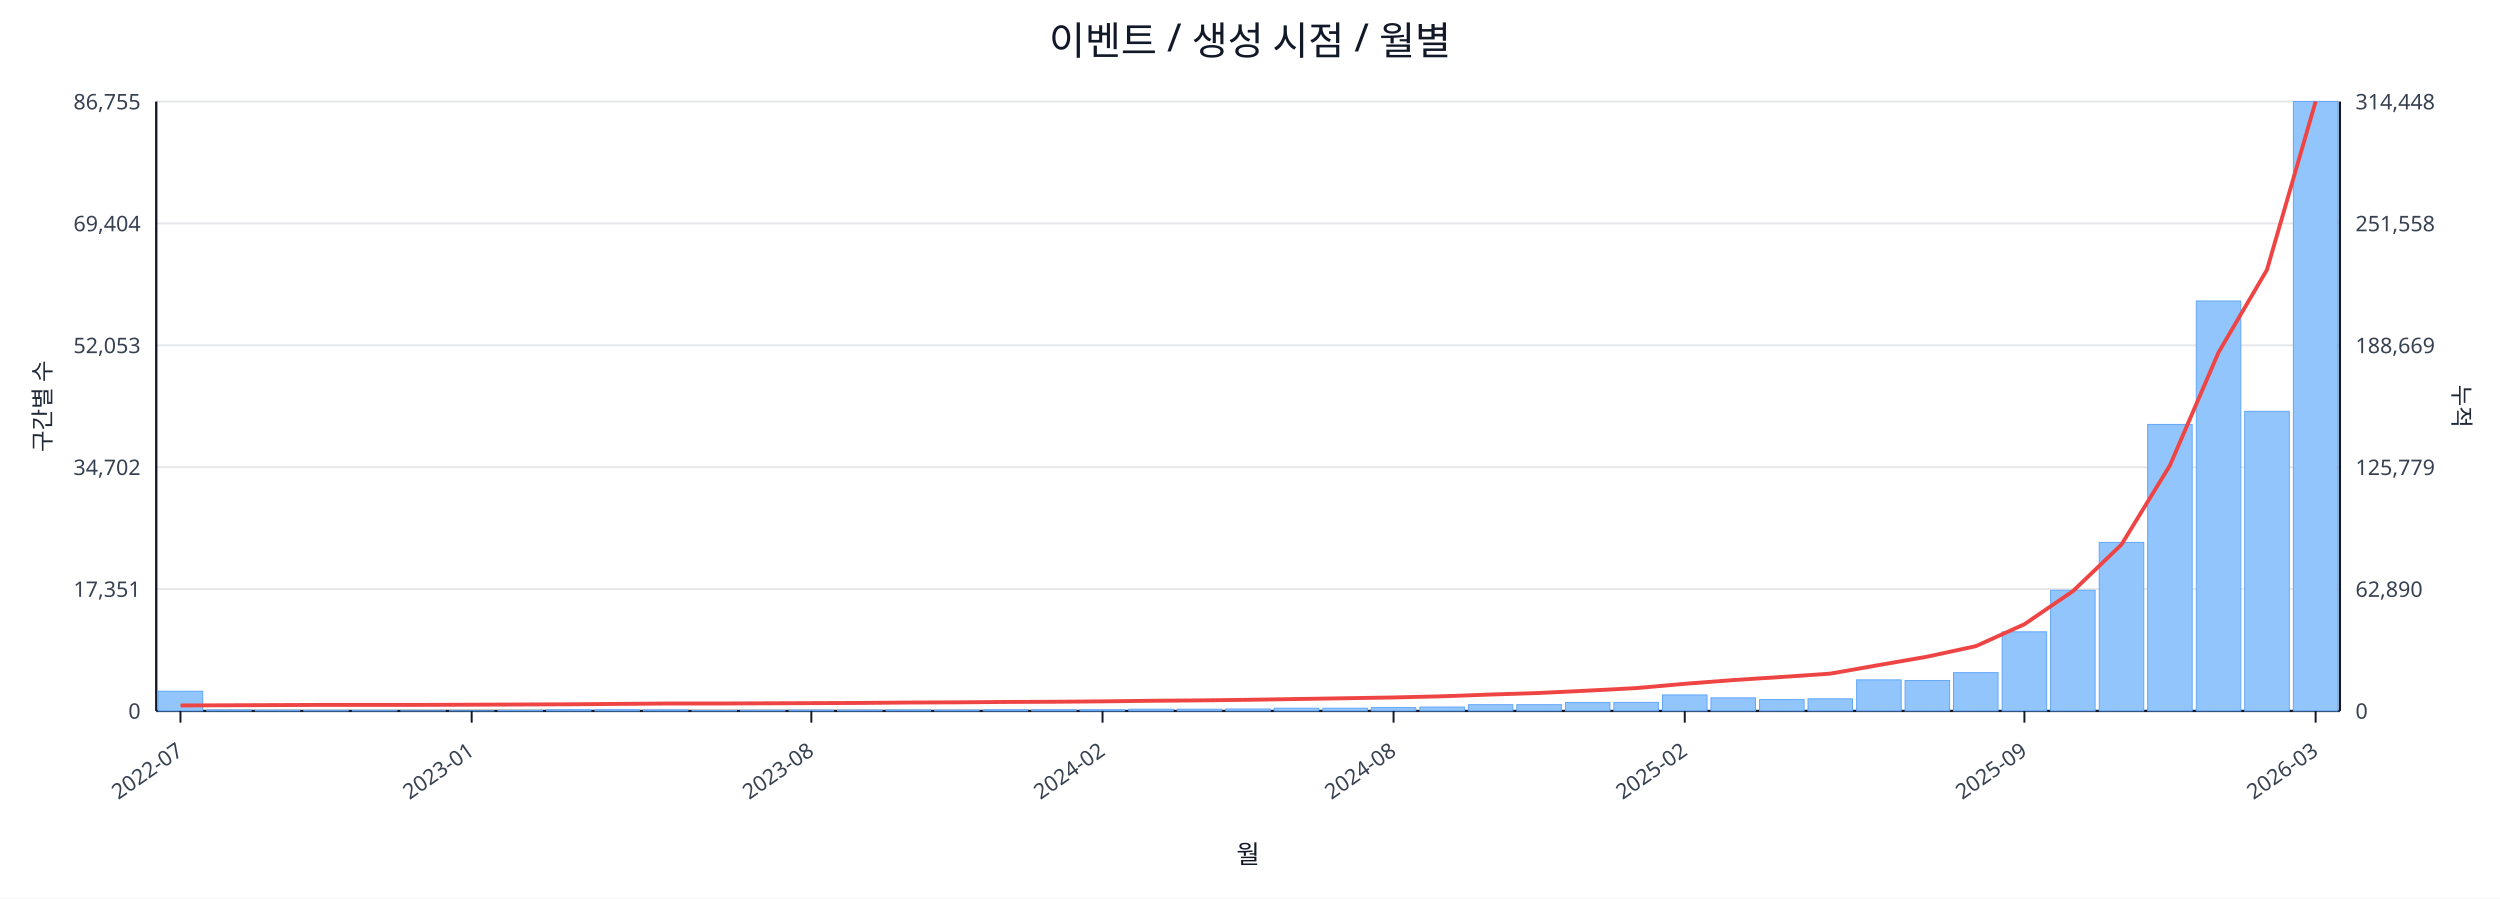
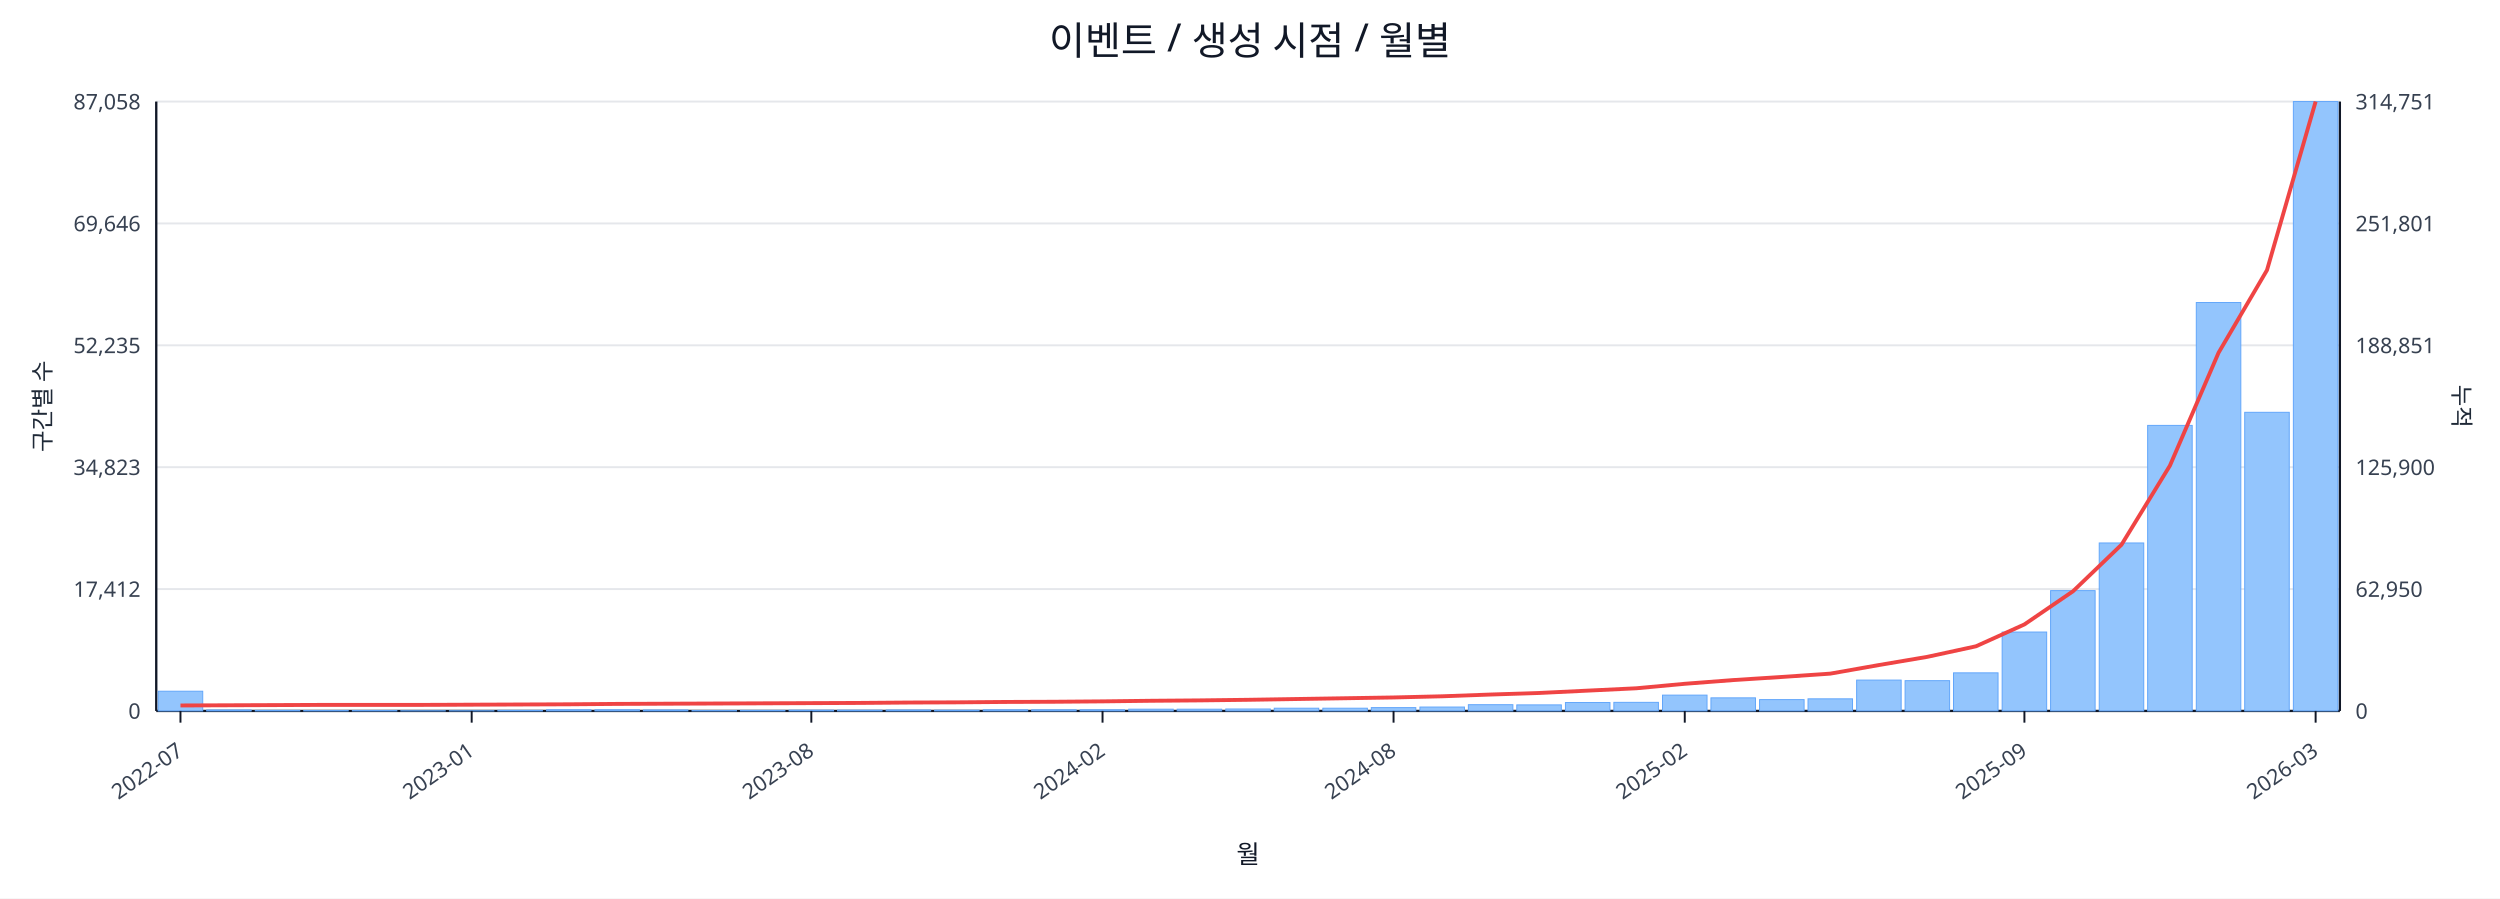
<svg xmlns="http://www.w3.org/2000/svg" width="1280" height="460" viewBox="0 0 1280 460">
  <rect x="0" y="0" width="100%" height="100%" fill="#ffffff" />
  <text x="640.0" y="28" font-size="20" text-anchor="middle" font-family="sans-serif" fill="#111827">이벤트 / 생성 시점 / 월별</text>
  <line x1="80.0" y1="52.0" x2="1198.0" y2="52.0" stroke="#e5e7eb" stroke-width="1" />
-   <text x="72.0" y="56.0" font-size="11" text-anchor="end" font-family="sans-serif" fill="#374151">86,755</text>
-   <text x="1206.0" y="56.0" font-size="11" text-anchor="start" font-family="sans-serif" fill="#374151">314,448</text>
+   <text x="72.0" y="56.0" font-size="11" text-anchor="end" font-family="sans-serif" fill="#374151">87,058</text>
+   <text x="1206.0" y="56.0" font-size="11" text-anchor="start" font-family="sans-serif" fill="#374151">314,751</text>
  <line x1="80.0" y1="114.4" x2="1198.0" y2="114.4" stroke="#e5e7eb" stroke-width="1" />
-   <text x="72.0" y="118.4" font-size="11" text-anchor="end" font-family="sans-serif" fill="#374151">69,404</text>
-   <text x="1206.0" y="118.4" font-size="11" text-anchor="start" font-family="sans-serif" fill="#374151">251,558</text>
+   <text x="72.0" y="118.4" font-size="11" text-anchor="end" font-family="sans-serif" fill="#374151">69,646</text>
+   <text x="1206.0" y="118.4" font-size="11" text-anchor="start" font-family="sans-serif" fill="#374151">251,801</text>
  <line x1="80.0" y1="176.8" x2="1198.0" y2="176.8" stroke="#e5e7eb" stroke-width="1" />
-   <text x="72.0" y="180.8" font-size="11" text-anchor="end" font-family="sans-serif" fill="#374151">52,053</text>
-   <text x="1206.0" y="180.8" font-size="11" text-anchor="start" font-family="sans-serif" fill="#374151">188,669</text>
+   <text x="72.0" y="180.8" font-size="11" text-anchor="end" font-family="sans-serif" fill="#374151">52,235</text>
+   <text x="1206.0" y="180.8" font-size="11" text-anchor="start" font-family="sans-serif" fill="#374151">188,851</text>
  <line x1="80.0" y1="239.2" x2="1198.0" y2="239.2" stroke="#e5e7eb" stroke-width="1" />
-   <text x="72.0" y="243.2" font-size="11" text-anchor="end" font-family="sans-serif" fill="#374151">34,702</text>
-   <text x="1206.0" y="243.2" font-size="11" text-anchor="start" font-family="sans-serif" fill="#374151">125,779</text>
+   <text x="72.0" y="243.2" font-size="11" text-anchor="end" font-family="sans-serif" fill="#374151">34,823</text>
+   <text x="1206.0" y="243.2" font-size="11" text-anchor="start" font-family="sans-serif" fill="#374151">125,900</text>
  <line x1="80.0" y1="301.6" x2="1198.0" y2="301.6" stroke="#e5e7eb" stroke-width="1" />
-   <text x="72.0" y="305.6" font-size="11" text-anchor="end" font-family="sans-serif" fill="#374151">17,351</text>
-   <text x="1206.0" y="305.6" font-size="11" text-anchor="start" font-family="sans-serif" fill="#374151">62,890</text>
+   <text x="72.0" y="305.6" font-size="11" text-anchor="end" font-family="sans-serif" fill="#374151">17,412</text>
+   <text x="1206.0" y="305.6" font-size="11" text-anchor="start" font-family="sans-serif" fill="#374151">62,950</text>
  <line x1="80.0" y1="364.0" x2="1198.0" y2="364.0" stroke="#e5e7eb" stroke-width="1" />
  <text x="72.0" y="368.0" font-size="11" text-anchor="end" font-family="sans-serif" fill="#374151">0</text>
  <text x="1206.0" y="368.0" font-size="11" text-anchor="start" font-family="sans-serif" fill="#374151">0</text>
  <line x1="80.0" y1="364.0" x2="1198.0" y2="364.0" stroke="#111827" stroke-width="1.2" />
  <line x1="80.0" y1="52.0" x2="80.0" y2="364.0" stroke="#111827" stroke-width="1.2" />
  <line x1="1198.0" y1="52.0" x2="1198.0" y2="364.0" stroke="#111827" stroke-width="1.2" />
  <rect x="81.0" y="353.9" width="22.8" height="10.1" fill="#93c5fd" stroke="#60a5fa" stroke-width="0.5" />
  <rect x="105.8" y="363.5" width="22.8" height="0.5" fill="#93c5fd" stroke="#60a5fa" stroke-width="0.5" />
  <rect x="130.7" y="363.7" width="22.8" height="0.3" fill="#93c5fd" stroke="#60a5fa" stroke-width="0.5" />
  <rect x="155.5" y="363.8" width="22.8" height="0.2" fill="#93c5fd" stroke="#60a5fa" stroke-width="0.5" />
  <rect x="180.4" y="363.8" width="22.8" height="0.2" fill="#93c5fd" stroke="#60a5fa" stroke-width="0.5" />
  <rect x="205.2" y="363.9" width="22.8" height="0.1" fill="#93c5fd" stroke="#60a5fa" stroke-width="0.5" />
  <rect x="230.1" y="363.9" width="22.8" height="0.1" fill="#93c5fd" stroke="#60a5fa" stroke-width="0.5" />
  <rect x="254.9" y="363.7" width="22.8" height="0.3" fill="#93c5fd" stroke="#60a5fa" stroke-width="0.5" />
  <rect x="279.8" y="363.4" width="22.8" height="0.6" fill="#93c5fd" stroke="#60a5fa" stroke-width="0.5" />
  <rect x="304.6" y="363.4" width="22.8" height="0.6" fill="#93c5fd" stroke="#60a5fa" stroke-width="0.5" />
  <rect x="329.4" y="363.5" width="22.8" height="0.5" fill="#93c5fd" stroke="#60a5fa" stroke-width="0.5" />
  <rect x="354.3" y="363.8" width="22.8" height="0.2" fill="#93c5fd" stroke="#60a5fa" stroke-width="0.5" />
  <rect x="379.1" y="363.7" width="22.8" height="0.3" fill="#93c5fd" stroke="#60a5fa" stroke-width="0.5" />
  <rect x="404.0" y="363.6" width="22.8" height="0.4" fill="#93c5fd" stroke="#60a5fa" stroke-width="0.5" />
  <rect x="428.8" y="363.6" width="22.8" height="0.4" fill="#93c5fd" stroke="#60a5fa" stroke-width="0.5" />
  <rect x="453.7" y="363.5" width="22.8" height="0.5" fill="#93c5fd" stroke="#60a5fa" stroke-width="0.5" />
  <rect x="478.5" y="363.6" width="22.8" height="0.4" fill="#93c5fd" stroke="#60a5fa" stroke-width="0.5" />
  <rect x="503.4" y="363.4" width="22.8" height="0.6" fill="#93c5fd" stroke="#60a5fa" stroke-width="0.5" />
  <rect x="528.2" y="363.4" width="22.8" height="0.6" fill="#93c5fd" stroke="#60a5fa" stroke-width="0.5" />
  <rect x="553.0" y="363.4" width="22.8" height="0.6" fill="#93c5fd" stroke="#60a5fa" stroke-width="0.5" />
  <rect x="577.9" y="363.1" width="22.8" height="0.9" fill="#93c5fd" stroke="#60a5fa" stroke-width="0.5" />
  <rect x="602.7" y="363.1" width="22.8" height="0.9" fill="#93c5fd" stroke="#60a5fa" stroke-width="0.5" />
  <rect x="627.6" y="363.0" width="22.8" height="1.0" fill="#93c5fd" stroke="#60a5fa" stroke-width="0.5" />
  <rect x="652.4" y="362.6" width="22.8" height="1.4" fill="#93c5fd" stroke="#60a5fa" stroke-width="0.5" />
  <rect x="677.3" y="362.6" width="22.8" height="1.4" fill="#93c5fd" stroke="#60a5fa" stroke-width="0.5" />
  <rect x="702.1" y="362.3" width="22.8" height="1.7" fill="#93c5fd" stroke="#60a5fa" stroke-width="0.5" />
  <rect x="727.0" y="362.0" width="22.8" height="2.0" fill="#93c5fd" stroke="#60a5fa" stroke-width="0.5" />
  <rect x="751.8" y="360.8" width="22.8" height="3.2" fill="#93c5fd" stroke="#60a5fa" stroke-width="0.5" />
-   <rect x="776.6" y="360.8" width="22.8" height="3.2" fill="#93c5fd" stroke="#60a5fa" stroke-width="0.5" />
+   <rect x="776.6" y="360.9" width="22.8" height="3.1" fill="#93c5fd" stroke="#60a5fa" stroke-width="0.5" />
  <rect x="801.5" y="359.7" width="22.8" height="4.3" fill="#93c5fd" stroke="#60a5fa" stroke-width="0.5" />
  <rect x="826.3" y="359.6" width="22.8" height="4.4" fill="#93c5fd" stroke="#60a5fa" stroke-width="0.5" />
-   <rect x="851.2" y="355.8" width="22.8" height="8.2" fill="#93c5fd" stroke="#60a5fa" stroke-width="0.5" />
+   <rect x="851.2" y="355.9" width="22.8" height="8.1" fill="#93c5fd" stroke="#60a5fa" stroke-width="0.5" />
  <rect x="876.0" y="357.3" width="22.8" height="6.7" fill="#93c5fd" stroke="#60a5fa" stroke-width="0.5" />
  <rect x="900.9" y="358.2" width="22.8" height="5.8" fill="#93c5fd" stroke="#60a5fa" stroke-width="0.5" />
  <rect x="925.7" y="357.8" width="22.8" height="6.2" fill="#93c5fd" stroke="#60a5fa" stroke-width="0.5" />
-   <rect x="950.6" y="348.1" width="22.8" height="15.9" fill="#93c5fd" stroke="#60a5fa" stroke-width="0.5" />
-   <rect x="975.4" y="348.4" width="22.8" height="15.6" fill="#93c5fd" stroke="#60a5fa" stroke-width="0.5" />
-   <rect x="1000.2" y="344.4" width="22.8" height="19.6" fill="#93c5fd" stroke="#60a5fa" stroke-width="0.5" />
-   <rect x="1025.1" y="323.5" width="22.8" height="40.5" fill="#93c5fd" stroke="#60a5fa" stroke-width="0.5" />
-   <rect x="1049.9" y="302.2" width="22.8" height="61.8" fill="#93c5fd" stroke="#60a5fa" stroke-width="0.5" />
-   <rect x="1074.8" y="277.7" width="22.8" height="86.3" fill="#93c5fd" stroke="#60a5fa" stroke-width="0.5" />
-   <rect x="1099.6" y="217.3" width="22.8" height="146.7" fill="#93c5fd" stroke="#60a5fa" stroke-width="0.5" />
-   <rect x="1124.5" y="154.1" width="22.8" height="209.9" fill="#93c5fd" stroke="#60a5fa" stroke-width="0.5" />
-   <rect x="1149.3" y="210.6" width="22.8" height="153.4" fill="#93c5fd" stroke="#60a5fa" stroke-width="0.5" />
+   <rect x="950.6" y="348.2" width="22.8" height="15.8" fill="#93c5fd" stroke="#60a5fa" stroke-width="0.5" />
+   <rect x="975.4" y="348.5" width="22.8" height="15.5" fill="#93c5fd" stroke="#60a5fa" stroke-width="0.5" />
+   <rect x="1000.2" y="344.5" width="22.8" height="19.5" fill="#93c5fd" stroke="#60a5fa" stroke-width="0.5" />
+   <rect x="1025.1" y="323.6" width="22.8" height="40.4" fill="#93c5fd" stroke="#60a5fa" stroke-width="0.5" />
+   <rect x="1049.9" y="302.4" width="22.8" height="61.6" fill="#93c5fd" stroke="#60a5fa" stroke-width="0.5" />
+   <rect x="1074.8" y="278.0" width="22.8" height="86.0" fill="#93c5fd" stroke="#60a5fa" stroke-width="0.5" />
+   <rect x="1099.6" y="217.8" width="22.8" height="146.2" fill="#93c5fd" stroke="#60a5fa" stroke-width="0.5" />
+   <rect x="1124.5" y="154.9" width="22.8" height="209.1" fill="#93c5fd" stroke="#60a5fa" stroke-width="0.5" />
+   <rect x="1149.3" y="211.1" width="22.8" height="152.9" fill="#93c5fd" stroke="#60a5fa" stroke-width="0.5" />
  <rect x="1174.2" y="52.0" width="22.8" height="312.0" fill="#93c5fd" stroke="#60a5fa" stroke-width="0.5" />
-   <polyline fill="none" stroke="#ef4444" stroke-width="2" points="92.4,361.2 117.3,361.1 142.1,361.0 167.0,360.9 191.8,360.9 216.6,360.9 241.5,360.8 266.3,360.7 291.2,360.6 316.0,360.4 340.9,360.2 365.7,360.2 390.6,360.1 415.4,360.0 440.2,359.9 465.1,359.7 489.9,359.6 514.8,359.4 539.6,359.3 564.5,359.1 589.3,358.8 614.2,358.6 639.0,358.3 663.8,357.9 688.7,357.5 713.5,357.1 738.4,356.5 763.2,355.6 788.1,354.8 812.9,353.6 837.8,352.3 862.6,350.1 887.4,348.2 912.3,346.6 937.1,344.9 962.0,340.5 986.8,336.2 1011.7,330.8 1036.5,319.6 1061.4,302.6 1086.2,278.8 1111.0,238.3 1135.9,180.4 1160.7,138.1 1185.6,52.0" />
+   <polyline fill="none" stroke="#ef4444" stroke-width="2" points="92.4,361.2 117.3,361.1 142.1,361.0 167.0,360.9 191.8,360.9 216.6,360.9 241.5,360.8 266.3,360.7 291.2,360.6 316.0,360.4 340.9,360.3 365.7,360.2 390.6,360.1 415.4,360.0 440.2,359.9 465.1,359.7 489.9,359.6 514.8,359.4 539.6,359.3 564.5,359.1 589.3,358.8 614.2,358.6 639.0,358.3 663.8,357.9 688.7,357.5 713.5,357.1 738.4,356.5 763.2,355.6 788.1,354.8 812.9,353.6 837.8,352.4 862.6,350.1 887.4,348.2 912.3,346.6 937.1,344.9 962.0,340.5 986.8,336.3 1011.7,330.9 1036.5,319.7 1061.4,302.7 1086.2,278.9 1111.0,238.4 1135.9,180.6 1160.7,138.3 1185.6,52.0" />
  <line x1="92.4" y1="364.0" x2="92.4" y2="370.0" stroke="#111827" stroke-width="1" />
  <text x="94.4" y="386.0" font-size="11" text-anchor="end" transform="rotate(-35 94.4 386.0)" font-family="sans-serif" fill="#374151">2022-07</text>
  <line x1="241.5" y1="364.0" x2="241.5" y2="370.0" stroke="#111827" stroke-width="1" />
  <text x="243.5" y="386.0" font-size="11" text-anchor="end" transform="rotate(-35 243.5 386.0)" font-family="sans-serif" fill="#374151">2023-01</text>
  <line x1="415.4" y1="364.0" x2="415.4" y2="370.0" stroke="#111827" stroke-width="1" />
  <text x="417.4" y="386.0" font-size="11" text-anchor="end" transform="rotate(-35 417.4 386.0)" font-family="sans-serif" fill="#374151">2023-08</text>
  <line x1="564.5" y1="364.0" x2="564.5" y2="370.0" stroke="#111827" stroke-width="1" />
  <text x="566.5" y="386.0" font-size="11" text-anchor="end" transform="rotate(-35 566.5 386.0)" font-family="sans-serif" fill="#374151">2024-02</text>
  <line x1="713.5" y1="364.0" x2="713.5" y2="370.0" stroke="#111827" stroke-width="1" />
  <text x="715.5" y="386.0" font-size="11" text-anchor="end" transform="rotate(-35 715.5 386.0)" font-family="sans-serif" fill="#374151">2024-08</text>
  <line x1="862.6" y1="364.0" x2="862.6" y2="370.0" stroke="#111827" stroke-width="1" />
  <text x="864.6" y="386.0" font-size="11" text-anchor="end" transform="rotate(-35 864.6 386.0)" font-family="sans-serif" fill="#374151">2025-02</text>
  <line x1="1036.5" y1="364.0" x2="1036.5" y2="370.0" stroke="#111827" stroke-width="1" />
  <text x="1038.5" y="386.0" font-size="11" text-anchor="end" transform="rotate(-35 1038.5 386.0)" font-family="sans-serif" fill="#374151">2025-09</text>
  <line x1="1185.6" y1="364.0" x2="1185.6" y2="370.0" stroke="#111827" stroke-width="1" />
  <text x="1187.6" y="386.0" font-size="11" text-anchor="end" transform="rotate(-35 1187.6 386.0)" font-family="sans-serif" fill="#374151">2026-03</text>
  <text x="26" y="208.0" font-size="12" transform="rotate(-90 26 208.0)" text-anchor="middle" font-family="sans-serif" fill="#1f2937">구간별 수</text>
  <text x="1256.0" y="208.0" font-size="12" transform="rotate(90 1256.0 208.0)" text-anchor="middle" font-family="sans-serif" fill="#1f2937">누적</text>
  <text x="639.0" y="442.0" font-size="13" text-anchor="middle" font-family="sans-serif" fill="#111827">월</text>
</svg>
